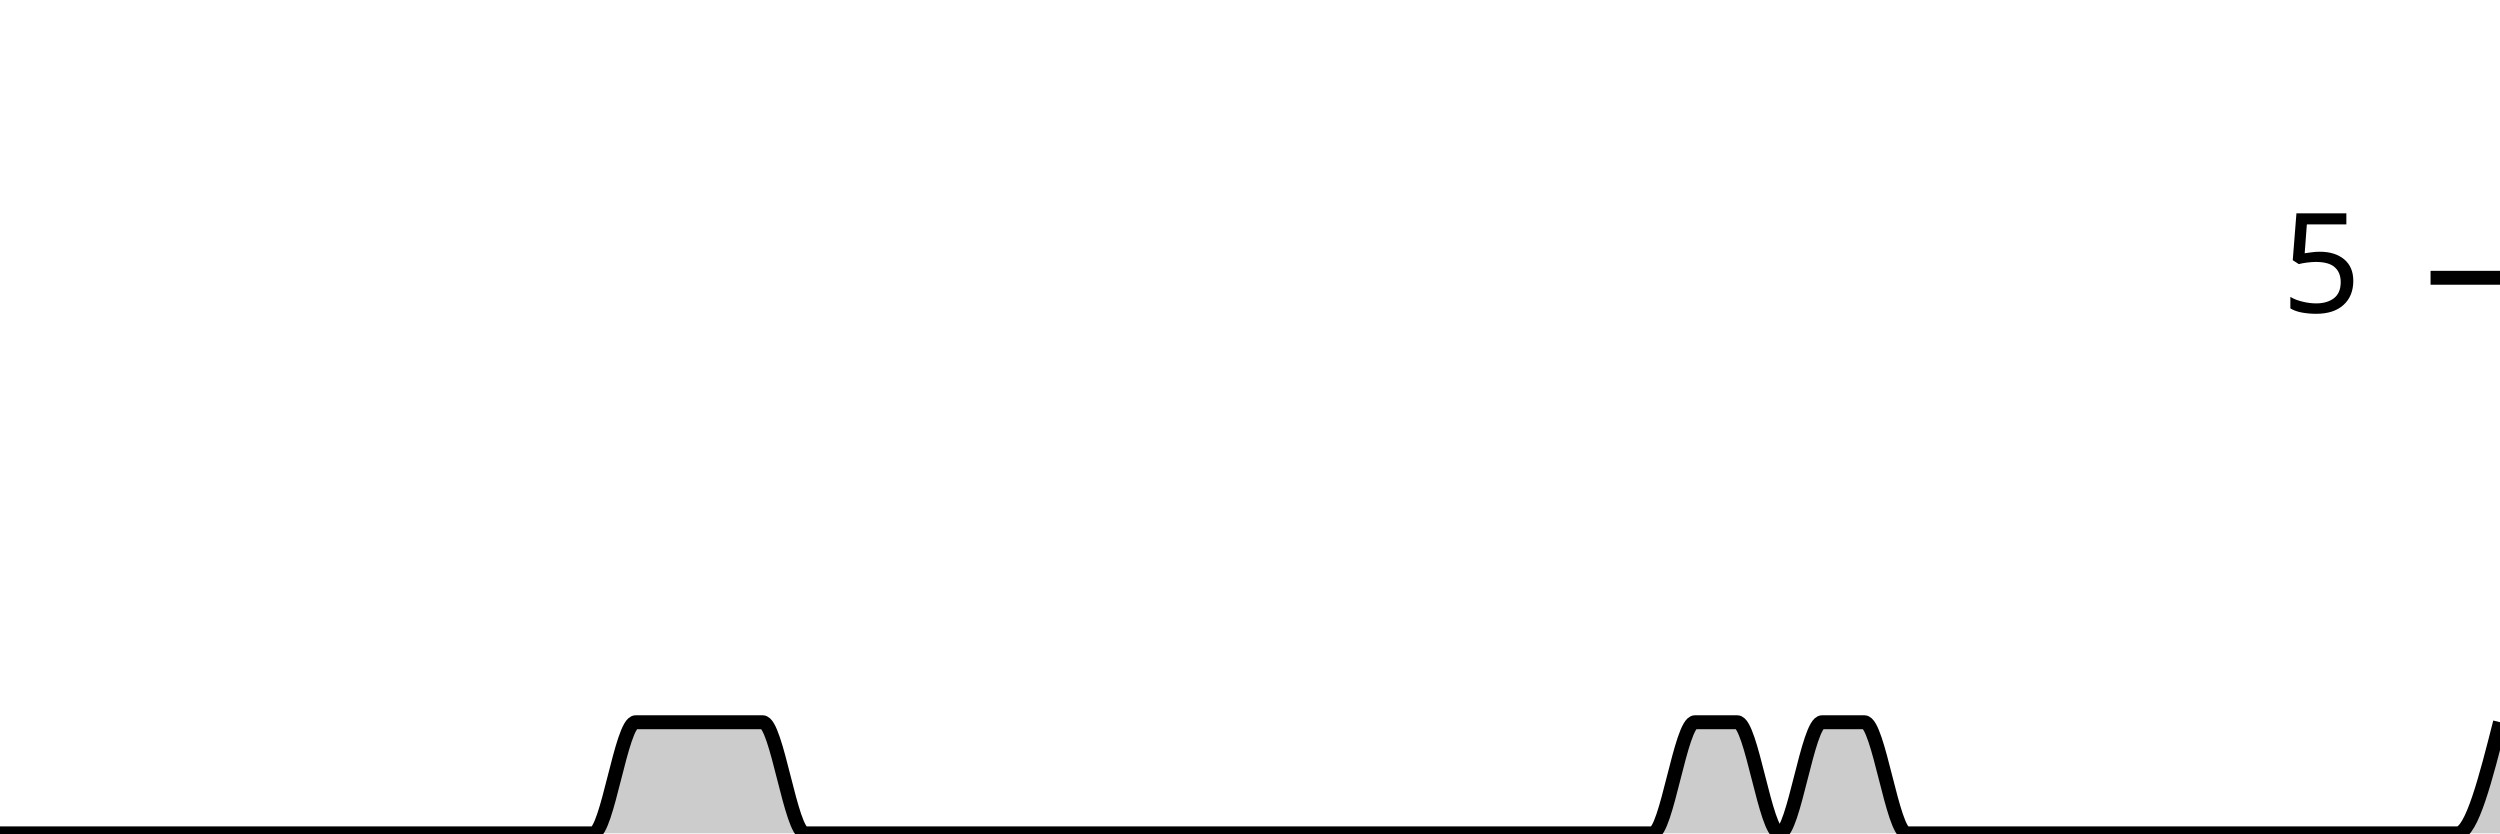
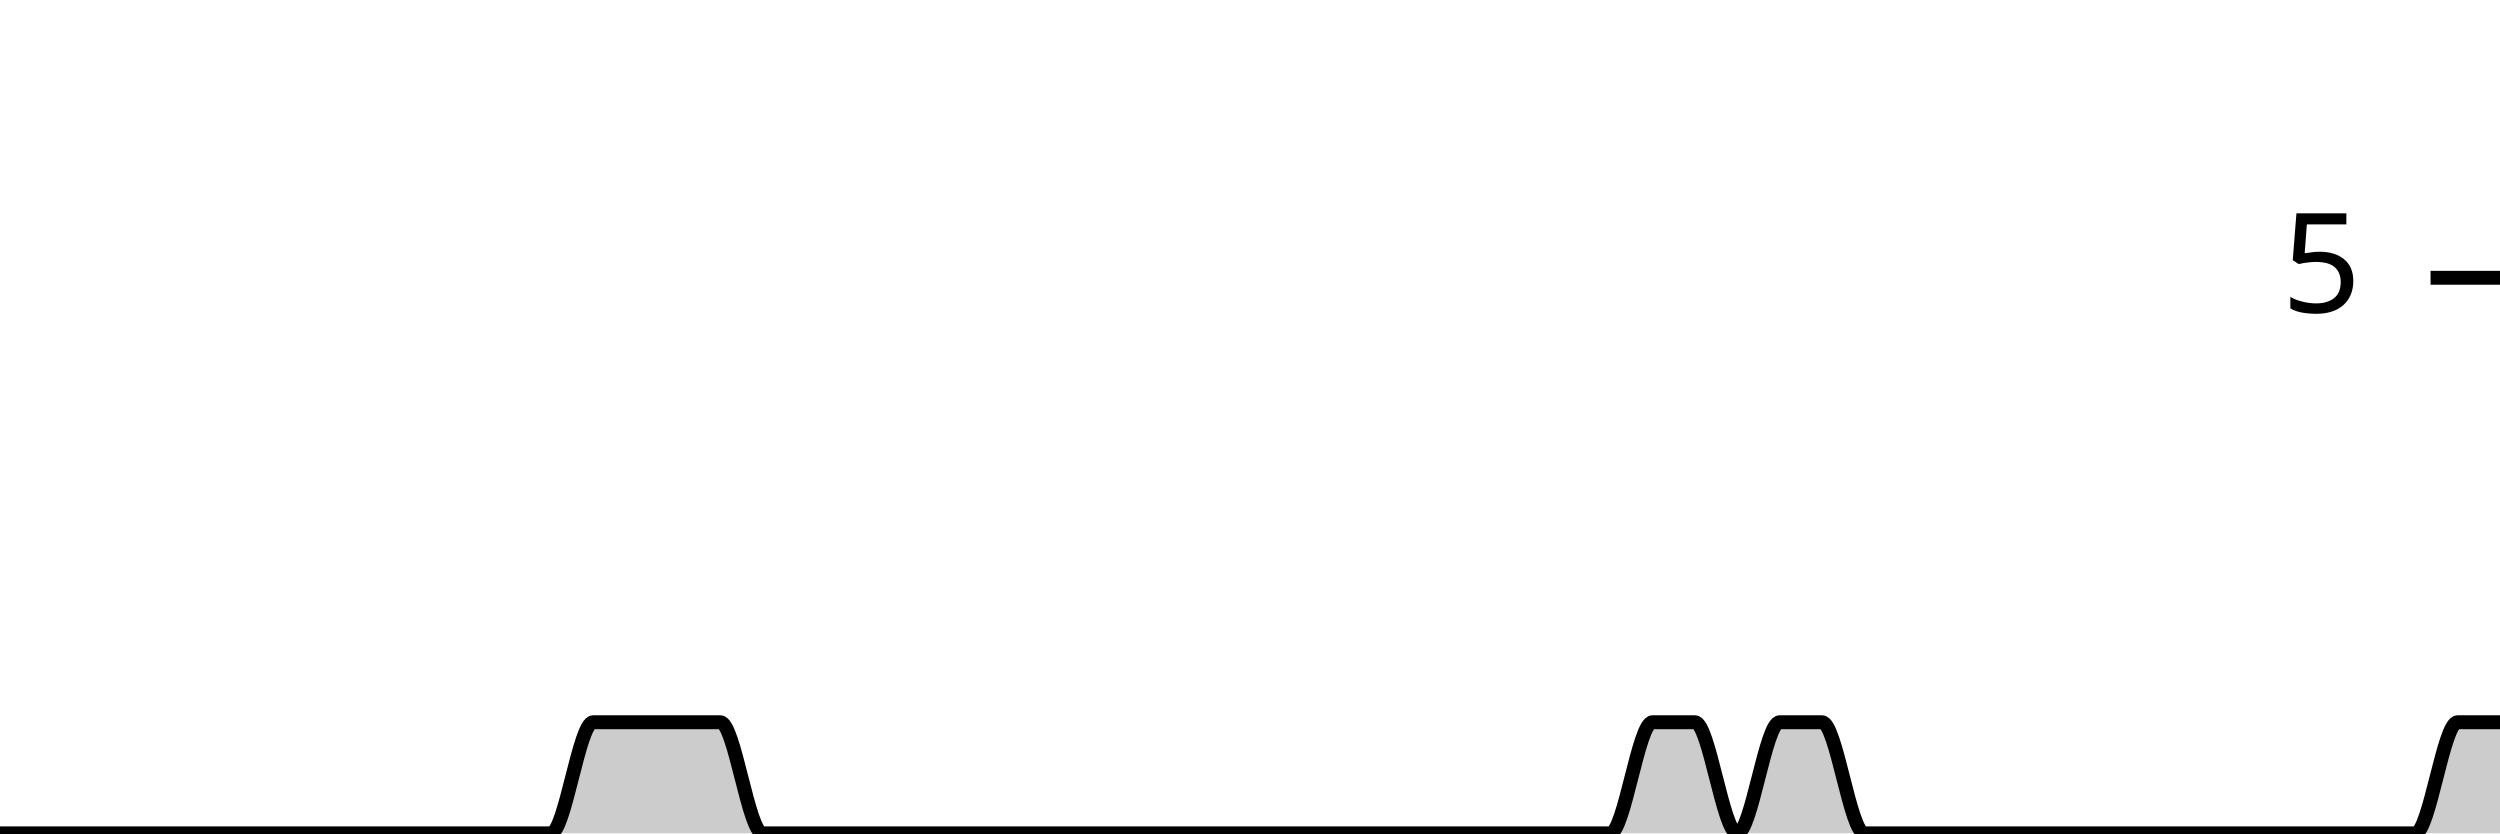
<svg xmlns="http://www.w3.org/2000/svg" viewBox="0 0 180 60">
  <g transform="translate(0,20)">
-     <path class="area" fill="rgba(0, 0, 0, 0.2)" d="M0,40C1.017,40,2.034,40,3.051,40C4.068,40,5.085,40,6.102,40C7.119,40,8.136,40,9.153,40C10.169,40,11.186,40,12.203,40C13.22,40,14.237,40,15.254,40C16.271,40,17.288,40,18.305,40C19.322,40,20.339,40,21.356,40C22.373,40,23.39,40,24.407,40C25.424,40,26.441,40,27.458,40C28.475,40,29.492,40,30.508,40C31.525,40,32.542,40,33.559,40C34.576,40,35.593,40,36.61,40C37.627,40,38.644,40,39.661,40C40.678,40,41.695,40,42.712,40C43.729,40,44.746,32,45.763,32C46.78,32,47.797,32,48.814,32C49.831,32,50.847,32,51.864,32C52.881,32,53.898,32,54.915,32C55.932,32,56.949,40,57.966,40C58.983,40,60,40,61.017,40C62.034,40,63.051,40,64.068,40C65.085,40,66.102,40,67.119,40C68.136,40,69.153,40,70.169,40C71.186,40,72.203,40,73.22,40C74.237,40,75.254,40,76.271,40C77.288,40,78.305,40,79.322,40C80.339,40,81.356,40,82.373,40C83.39,40,84.407,40,85.424,40C86.441,40,87.458,40,88.475,40C89.492,40,90.508,40,91.525,40C92.542,40,93.559,40,94.576,40C95.593,40,96.61,40,97.627,40C98.644,40,99.661,40,100.678,40C101.695,40,102.712,40,103.729,40C104.746,40,105.763,40,106.78,40C107.797,40,108.814,40,109.831,40C110.847,40,111.864,40,112.881,40C113.898,40,114.915,40,115.932,40C116.949,40,117.966,40,118.983,40C120,40,121.017,32,122.034,32C123.051,32,124.068,32,125.085,32C126.102,32,127.119,40,128.136,40C129.153,40,130.169,32,131.186,32C132.203,32,133.22,32,134.237,32C135.254,32,136.271,40,137.288,40C138.305,40,139.322,40,140.339,40C141.356,40,142.373,40,143.39,40C144.407,40,145.424,40,146.441,40C147.458,40,148.475,40,149.492,40C150.508,40,151.525,40,152.542,40C153.559,40,154.576,40,155.593,40C156.61,40,157.627,40,158.644,40C159.661,40,160.678,40,161.695,40C162.712,40,163.729,40,164.746,40C165.763,40,166.78,40,167.797,40C168.814,40,169.831,40,170.847,40C171.864,40,172.881,40,173.898,40C174.915,40,175.932,40,176.949,40C177.966,40,178.983,36,180,32L180,40C178.983,40,177.966,40,176.949,40C175.932,40,174.915,40,173.898,40C172.881,40,171.864,40,170.847,40C169.831,40,168.814,40,167.797,40C166.78,40,165.763,40,164.746,40C163.729,40,162.712,40,161.695,40C160.678,40,159.661,40,158.644,40C157.627,40,156.61,40,155.593,40C154.576,40,153.559,40,152.542,40C151.525,40,150.508,40,149.492,40C148.475,40,147.458,40,146.441,40C145.424,40,144.407,40,143.39,40C142.373,40,141.356,40,140.339,40C139.322,40,138.305,40,137.288,40C136.271,40,135.254,40,134.237,40C133.22,40,132.203,40,131.186,40C130.169,40,129.153,40,128.136,40C127.119,40,126.102,40,125.085,40C124.068,40,123.051,40,122.034,40C121.017,40,120,40,118.983,40C117.966,40,116.949,40,115.932,40C114.915,40,113.898,40,112.881,40C111.864,40,110.847,40,109.831,40C108.814,40,107.797,40,106.78,40C105.763,40,104.746,40,103.729,40C102.712,40,101.695,40,100.678,40C99.661,40,98.644,40,97.627,40C96.61,40,95.593,40,94.576,40C93.559,40,92.542,40,91.525,40C90.508,40,89.492,40,88.475,40C87.458,40,86.441,40,85.424,40C84.407,40,83.39,40,82.373,40C81.356,40,80.339,40,79.322,40C78.305,40,77.288,40,76.271,40C75.254,40,74.237,40,73.22,40C72.203,40,71.186,40,70.169,40C69.153,40,68.136,40,67.119,40C66.102,40,65.085,40,64.068,40C63.051,40,62.034,40,61.017,40C60,40,58.983,40,57.966,40C56.949,40,55.932,40,54.915,40C53.898,40,52.881,40,51.864,40C50.847,40,49.831,40,48.814,40C47.797,40,46.78,40,45.763,40C44.746,40,43.729,40,42.712,40C41.695,40,40.678,40,39.661,40C38.644,40,37.627,40,36.61,40C35.593,40,34.576,40,33.559,40C32.542,40,31.525,40,30.508,40C29.492,40,28.475,40,27.458,40C26.441,40,25.424,40,24.407,40C23.39,40,22.373,40,21.356,40C20.339,40,19.322,40,18.305,40C17.288,40,16.271,40,15.254,40C14.237,40,13.22,40,12.203,40C11.186,40,10.169,40,9.153,40C8.136,40,7.119,40,6.102,40C5.085,40,4.068,40,3.051,40C2.034,40,1.017,40,0,40Z" />
-     <path class="line" stroke="black" fill="none" d="M0,40C1.017,40,2.034,40,3.051,40C4.068,40,5.085,40,6.102,40C7.119,40,8.136,40,9.153,40C10.169,40,11.186,40,12.203,40C13.22,40,14.237,40,15.254,40C16.271,40,17.288,40,18.305,40C19.322,40,20.339,40,21.356,40C22.373,40,23.39,40,24.407,40C25.424,40,26.441,40,27.458,40C28.475,40,29.492,40,30.508,40C31.525,40,32.542,40,33.559,40C34.576,40,35.593,40,36.61,40C37.627,40,38.644,40,39.661,40C40.678,40,41.695,40,42.712,40C43.729,40,44.746,32,45.763,32C46.78,32,47.797,32,48.814,32C49.831,32,50.847,32,51.864,32C52.881,32,53.898,32,54.915,32C55.932,32,56.949,40,57.966,40C58.983,40,60,40,61.017,40C62.034,40,63.051,40,64.068,40C65.085,40,66.102,40,67.119,40C68.136,40,69.153,40,70.169,40C71.186,40,72.203,40,73.22,40C74.237,40,75.254,40,76.271,40C77.288,40,78.305,40,79.322,40C80.339,40,81.356,40,82.373,40C83.39,40,84.407,40,85.424,40C86.441,40,87.458,40,88.475,40C89.492,40,90.508,40,91.525,40C92.542,40,93.559,40,94.576,40C95.593,40,96.61,40,97.627,40C98.644,40,99.661,40,100.678,40C101.695,40,102.712,40,103.729,40C104.746,40,105.763,40,106.78,40C107.797,40,108.814,40,109.831,40C110.847,40,111.864,40,112.881,40C113.898,40,114.915,40,115.932,40C116.949,40,117.966,40,118.983,40C120,40,121.017,32,122.034,32C123.051,32,124.068,32,125.085,32C126.102,32,127.119,40,128.136,40C129.153,40,130.169,32,131.186,32C132.203,32,133.22,32,134.237,32C135.254,32,136.271,40,137.288,40C138.305,40,139.322,40,140.339,40C141.356,40,142.373,40,143.39,40C144.407,40,145.424,40,146.441,40C147.458,40,148.475,40,149.492,40C150.508,40,151.525,40,152.542,40C153.559,40,154.576,40,155.593,40C156.61,40,157.627,40,158.644,40C159.661,40,160.678,40,161.695,40C162.712,40,163.729,40,164.746,40C165.763,40,166.78,40,167.797,40C168.814,40,169.831,40,170.847,40C171.864,40,172.881,40,173.898,40C174.915,40,175.932,40,176.949,40C177.966,40,178.983,36,180,32" />
+     <path class="area" fill="rgba(0, 0, 0, 0.2)" d="M0,40C1.017,40,2.034,40,3.051,40C4.068,40,5.085,40,6.102,40C7.119,40,8.136,40,9.153,40C10.169,40,11.186,40,12.203,40C13.22,40,14.237,40,15.254,40C16.271,40,17.288,40,18.305,40C19.322,40,20.339,40,21.356,40C22.373,40,23.39,40,24.407,40C25.424,40,26.441,40,27.458,40C28.475,40,29.492,40,30.508,40C31.525,40,32.542,40,33.559,40C34.576,40,35.593,40,36.61,40C37.627,40,38.644,40,39.661,40C40.678,40,41.695,32,42.712,32C43.729,32,44.746,32,45.763,32C46.78,32,47.797,32,48.814,32C49.831,32,50.847,32,51.864,32C52.881,32,53.898,40,54.915,40C55.932,40,56.949,40,57.966,40C58.983,40,60,40,61.017,40C62.034,40,63.051,40,64.068,40C65.085,40,66.102,40,67.119,40C68.136,40,69.153,40,70.169,40C71.186,40,72.203,40,73.22,40C74.237,40,75.254,40,76.271,40C77.288,40,78.305,40,79.322,40C80.339,40,81.356,40,82.373,40C83.39,40,84.407,40,85.424,40C86.441,40,87.458,40,88.475,40C89.492,40,90.508,40,91.525,40C92.542,40,93.559,40,94.576,40C95.593,40,96.61,40,97.627,40C98.644,40,99.661,40,100.678,40C101.695,40,102.712,40,103.729,40C104.746,40,105.763,40,106.78,40C107.797,40,108.814,40,109.831,40C110.847,40,111.864,40,112.881,40C113.898,40,114.915,40,115.932,40C116.949,40,117.966,32,118.983,32C120,32,121.017,32,122.034,32C123.051,32,124.068,40,125.085,40C126.102,40,127.119,32,128.136,32C129.153,32,130.169,32,131.186,32C132.203,32,133.22,40,134.237,40C135.254,40,136.271,40,137.288,40C138.305,40,139.322,40,140.339,40C141.356,40,142.373,40,143.39,40C144.407,40,145.424,40,146.441,40C147.458,40,148.475,40,149.492,40C150.508,40,151.525,40,152.542,40C153.559,40,154.576,40,155.593,40C156.61,40,157.627,40,158.644,40C159.661,40,160.678,40,161.695,40C162.712,40,163.729,40,164.746,40C165.763,40,166.78,40,167.797,40C168.814,40,169.831,40,170.847,40C171.864,40,172.881,40,173.898,40C174.915,40,175.932,32,176.949,32C177.966,32,178.983,32,180,32L180,40C178.983,40,177.966,40,176.949,40C175.932,40,174.915,40,173.898,40C172.881,40,171.864,40,170.847,40C169.831,40,168.814,40,167.797,40C166.78,40,165.763,40,164.746,40C163.729,40,162.712,40,161.695,40C160.678,40,159.661,40,158.644,40C157.627,40,156.61,40,155.593,40C154.576,40,153.559,40,152.542,40C151.525,40,150.508,40,149.492,40C148.475,40,147.458,40,146.441,40C145.424,40,144.407,40,143.39,40C142.373,40,141.356,40,140.339,40C139.322,40,138.305,40,137.288,40C136.271,40,135.254,40,134.237,40C133.22,40,132.203,40,131.186,40C130.169,40,129.153,40,128.136,40C127.119,40,126.102,40,125.085,40C124.068,40,123.051,40,122.034,40C121.017,40,120,40,118.983,40C117.966,40,116.949,40,115.932,40C114.915,40,113.898,40,112.881,40C111.864,40,110.847,40,109.831,40C108.814,40,107.797,40,106.78,40C105.763,40,104.746,40,103.729,40C102.712,40,101.695,40,100.678,40C99.661,40,98.644,40,97.627,40C96.61,40,95.593,40,94.576,40C93.559,40,92.542,40,91.525,40C90.508,40,89.492,40,88.475,40C87.458,40,86.441,40,85.424,40C84.407,40,83.39,40,82.373,40C81.356,40,80.339,40,79.322,40C78.305,40,77.288,40,76.271,40C75.254,40,74.237,40,73.22,40C72.203,40,71.186,40,70.169,40C69.153,40,68.136,40,67.119,40C66.102,40,65.085,40,64.068,40C63.051,40,62.034,40,61.017,40C60,40,58.983,40,57.966,40C56.949,40,55.932,40,54.915,40C53.898,40,52.881,40,51.864,40C50.847,40,49.831,40,48.814,40C47.797,40,46.78,40,45.763,40C44.746,40,43.729,40,42.712,40C41.695,40,40.678,40,39.661,40C38.644,40,37.627,40,36.61,40C35.593,40,34.576,40,33.559,40C32.542,40,31.525,40,30.508,40C29.492,40,28.475,40,27.458,40C26.441,40,25.424,40,24.407,40C23.39,40,22.373,40,21.356,40C20.339,40,19.322,40,18.305,40C17.288,40,16.271,40,15.254,40C14.237,40,13.22,40,12.203,40C11.186,40,10.169,40,9.153,40C8.136,40,7.119,40,6.102,40C5.085,40,4.068,40,3.051,40C2.034,40,1.017,40,0,40Z" />
+     <path class="line" stroke="black" fill="none" d="M0,40C1.017,40,2.034,40,3.051,40C4.068,40,5.085,40,6.102,40C7.119,40,8.136,40,9.153,40C10.169,40,11.186,40,12.203,40C13.22,40,14.237,40,15.254,40C16.271,40,17.288,40,18.305,40C19.322,40,20.339,40,21.356,40C22.373,40,23.39,40,24.407,40C25.424,40,26.441,40,27.458,40C28.475,40,29.492,40,30.508,40C31.525,40,32.542,40,33.559,40C34.576,40,35.593,40,36.61,40C37.627,40,38.644,40,39.661,40C40.678,40,41.695,32,42.712,32C43.729,32,44.746,32,45.763,32C46.78,32,47.797,32,48.814,32C49.831,32,50.847,32,51.864,32C52.881,32,53.898,40,54.915,40C55.932,40,56.949,40,57.966,40C58.983,40,60,40,61.017,40C62.034,40,63.051,40,64.068,40C65.085,40,66.102,40,67.119,40C68.136,40,69.153,40,70.169,40C71.186,40,72.203,40,73.22,40C74.237,40,75.254,40,76.271,40C77.288,40,78.305,40,79.322,40C80.339,40,81.356,40,82.373,40C83.39,40,84.407,40,85.424,40C86.441,40,87.458,40,88.475,40C89.492,40,90.508,40,91.525,40C92.542,40,93.559,40,94.576,40C95.593,40,96.61,40,97.627,40C98.644,40,99.661,40,100.678,40C101.695,40,102.712,40,103.729,40C104.746,40,105.763,40,106.78,40C107.797,40,108.814,40,109.831,40C110.847,40,111.864,40,112.881,40C113.898,40,114.915,40,115.932,40C116.949,40,117.966,32,118.983,32C120,32,121.017,32,122.034,32C123.051,32,124.068,40,125.085,40C126.102,40,127.119,32,128.136,32C129.153,32,130.169,32,131.186,32C132.203,32,133.22,40,134.237,40C135.254,40,136.271,40,137.288,40C138.305,40,139.322,40,140.339,40C141.356,40,142.373,40,143.39,40C144.407,40,145.424,40,146.441,40C147.458,40,148.475,40,149.492,40C150.508,40,151.525,40,152.542,40C153.559,40,154.576,40,155.593,40C156.61,40,157.627,40,158.644,40C159.661,40,160.678,40,161.695,40C162.712,40,163.729,40,164.746,40C165.763,40,166.78,40,167.797,40C168.814,40,169.831,40,170.847,40C171.864,40,172.881,40,173.898,40C174.915,40,175.932,32,176.949,32C177.966,32,178.983,32,180,32" />
    <path class="axis-ceiling" stroke-width="1" stroke="black" fill="none" d="M175,0L180,0" />
    <text class="axis-ceiling-label" font-family="sans-serif" text-anchor="end" font-size="10px" x="170" y="2.5">5</text>
  </g>
</svg>
